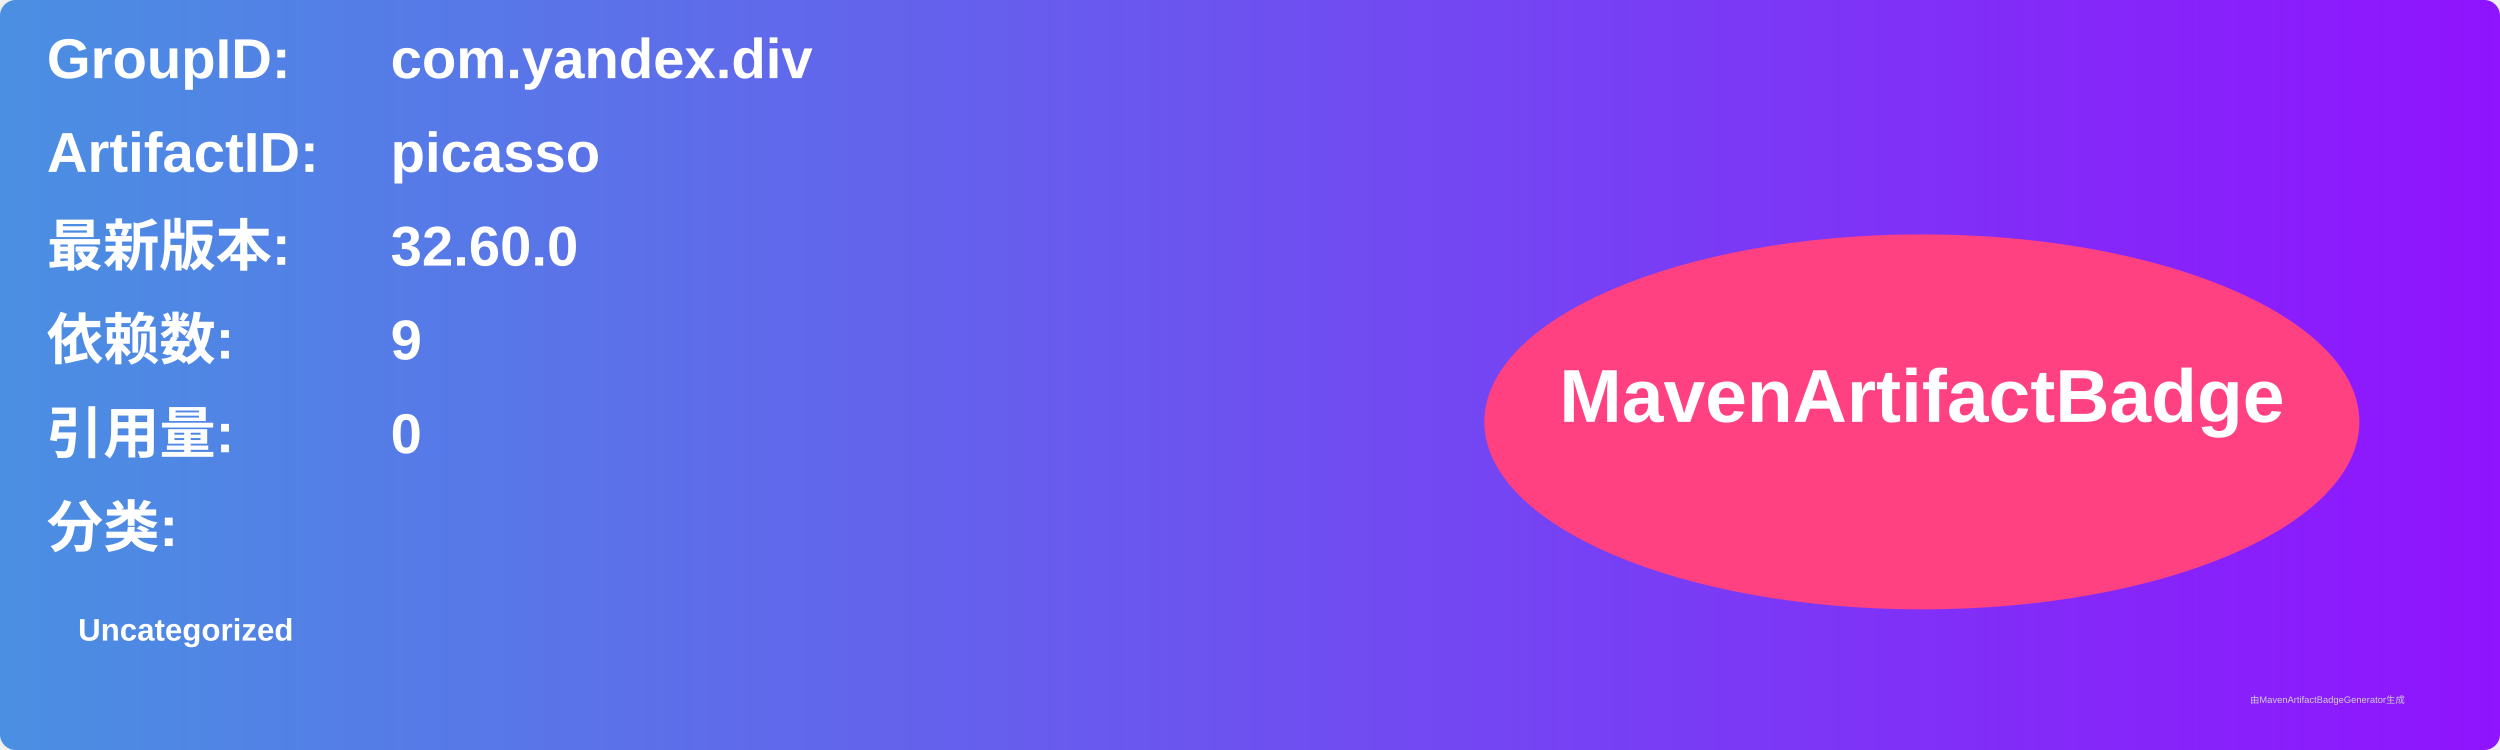
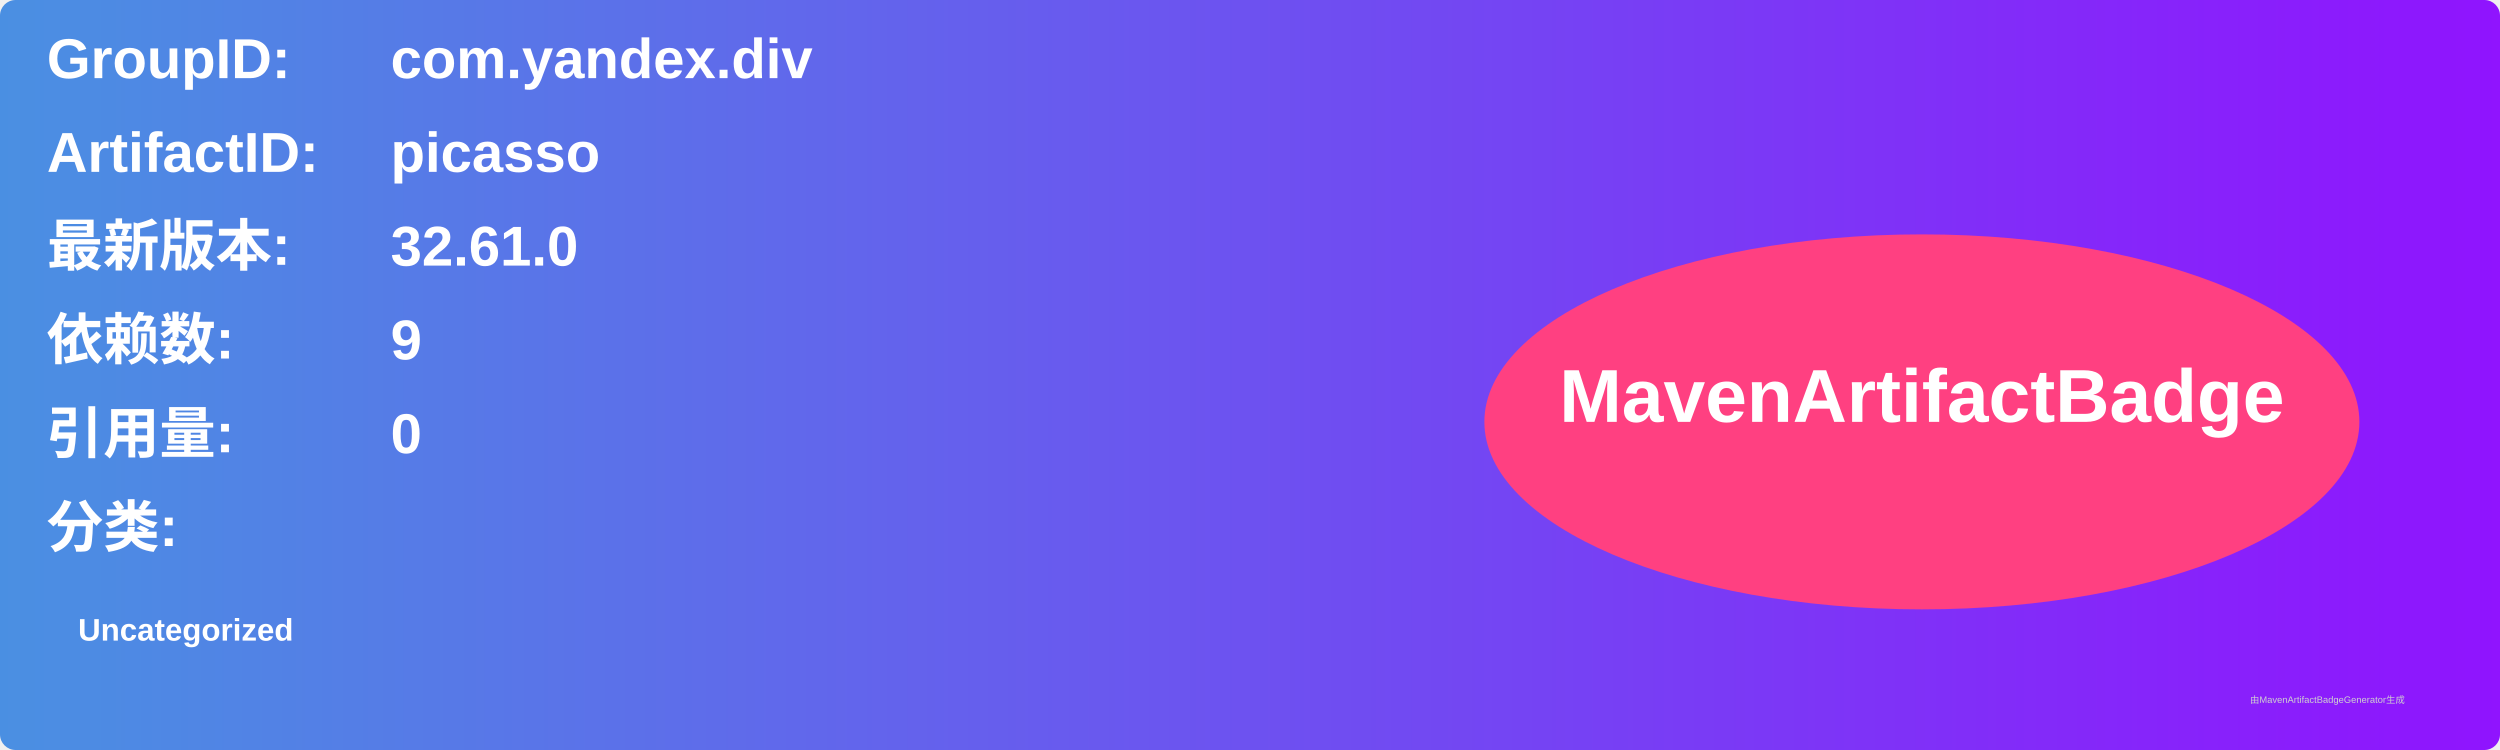
<svg xmlns="http://www.w3.org/2000/svg" width="800" height="240" viewBox="0 0 800 240">
  <linearGradient id="grad" x1="0%" y1="0%" x2="100%" y2="0%">
    <stop offset="0%" stop-color="#4a90e2" />
    <stop offset="100%" stop-color="#9013fe" />
  </linearGradient>
  <rect width="100%" height="100%" rx="5" ry="5" fill="url(#grad)" />
  <g transform="translate(15, 15)">
    <text x="0" y="10" font-family="Arial" font-size="18" fill="white" font-weight="bold" width="260">GroupID:</text>
    <text x="110" y="10" font-family="Arial" font-size="18" fill="white" font-weight="bold" width="460">com.yandex.div</text>
    <text x="0" y="40" font-family="Arial" font-size="18" fill="white" font-weight="bold" width="260">ArtifactID:</text>
    <text x="110" y="40" font-family="Arial" font-size="18" fill="white" font-weight="bold" width="460">picasso</text>
    <text x="0" y="70" font-family="Arial" font-size="18" fill="white" font-weight="bold">最新版本:</text>
    <text x="110" y="70" font-family="Arial" font-size="18" fill="white" font-weight="bold">
-       <tspan font-weight="bold">32.60.0</tspan>
+       <tspan font-weight="bold">32.61.0</tspan>
    </text>
    <text x="0" y="100" font-family="Arial" font-size="18" fill="white" font-weight="bold">依赖数: </text>
    <text x="110" y="100" font-family="Arial" font-size="18" fill="white">
      <tspan font-weight="bold">9</tspan>
    </text>
    <text x="0" y="130" font-family="Arial" font-size="18" fill="white" font-weight="bold">引用量: </text>
    <text x="110" y="130" font-family="Arial" font-size="18" fill="white">
      <tspan font-weight="bold">0</tspan>
    </text>
    <text x="0" y="160" font-family="Arial" font-size="18" fill="white" font-weight="bold">分类:</text>
    <text x="10" y="190" font-family="Arial" font-size="10" fill="white">
      <tspan font-weight="bold">Uncategorized</tspan>
    </text>
    <ellipse cx="600" cy="120" rx="140" ry="60" fill="#ff4081" />
    <text x="600" y="120" text-anchor="middle" font-family="Arial" font-size="24" fill="white" font-weight="bold">MavenArtifactBadge</text>
  </g>
  <text x="720" y="225" font-family="Arial" font-size="3" fill="#d0d0d0">由MavenArtifactBadgeGenerator生成</text>
</svg>
